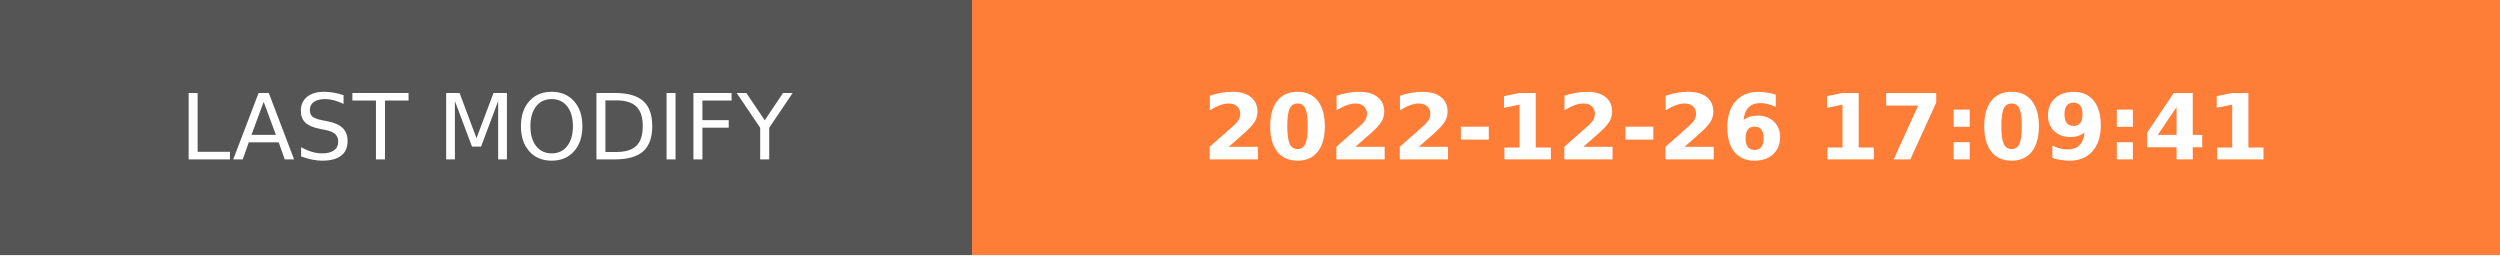
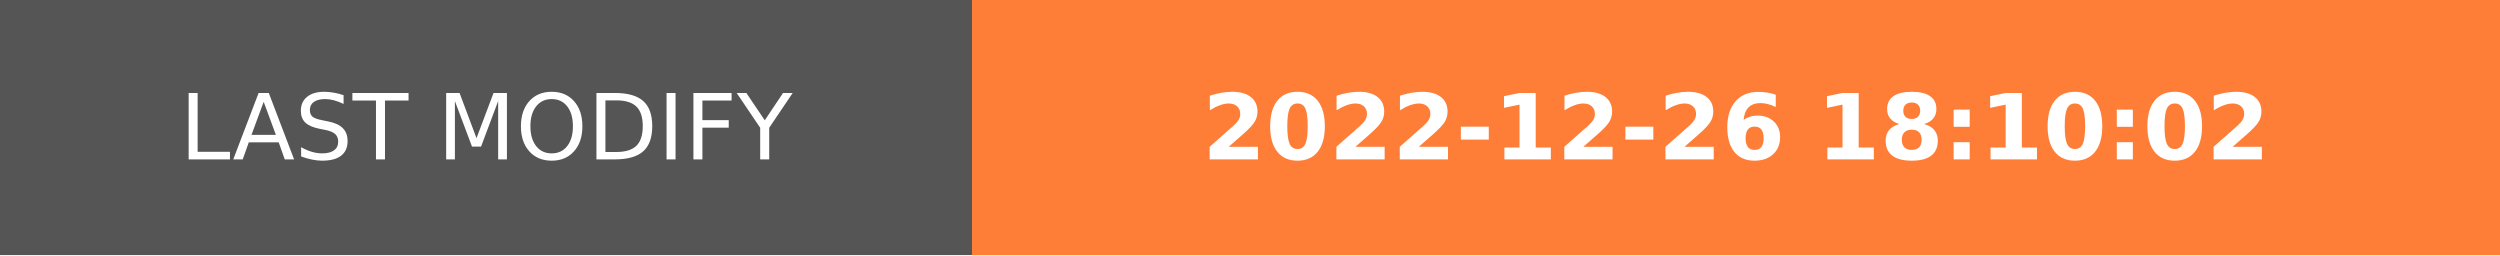
- <svg xmlns="http://www.w3.org/2000/svg" width="274.5" height="28" role="img" aria-label="LAST MODIFY: 2022-12-26 17:09:41">
+ <svg xmlns="http://www.w3.org/2000/svg" width="274.5" height="28" role="img" aria-label="LAST MODIFY: 2022-12-26 18:10:02">
  <g shape-rendering="crispEdges">
    <rect width="106.75" height="28" fill="#555" />
    <rect x="106.75" width="167.75" height="28" fill="#fe7d37" />
  </g>
  <g fill="#fff" text-anchor="middle" font-family="Verdana,Geneva,DejaVu Sans,sans-serif" text-rendering="geometricPrecision" font-size="100">
    <text transform="scale(.1)" x="533.75" y="175" textLength="827.5" fill="#fff">LAST MODIFY</text>
-     <text transform="scale(.1)" x="1906.25" y="175" textLength="1437.5" fill="#fff" font-weight="bold">2022-12-26 17:09:41</text>
+     <text transform="scale(.1)" x="1906.25" y="175" textLength="1437.5" fill="#fff" font-weight="bold">2022-12-26 18:10:02</text>
  </g>
</svg>
